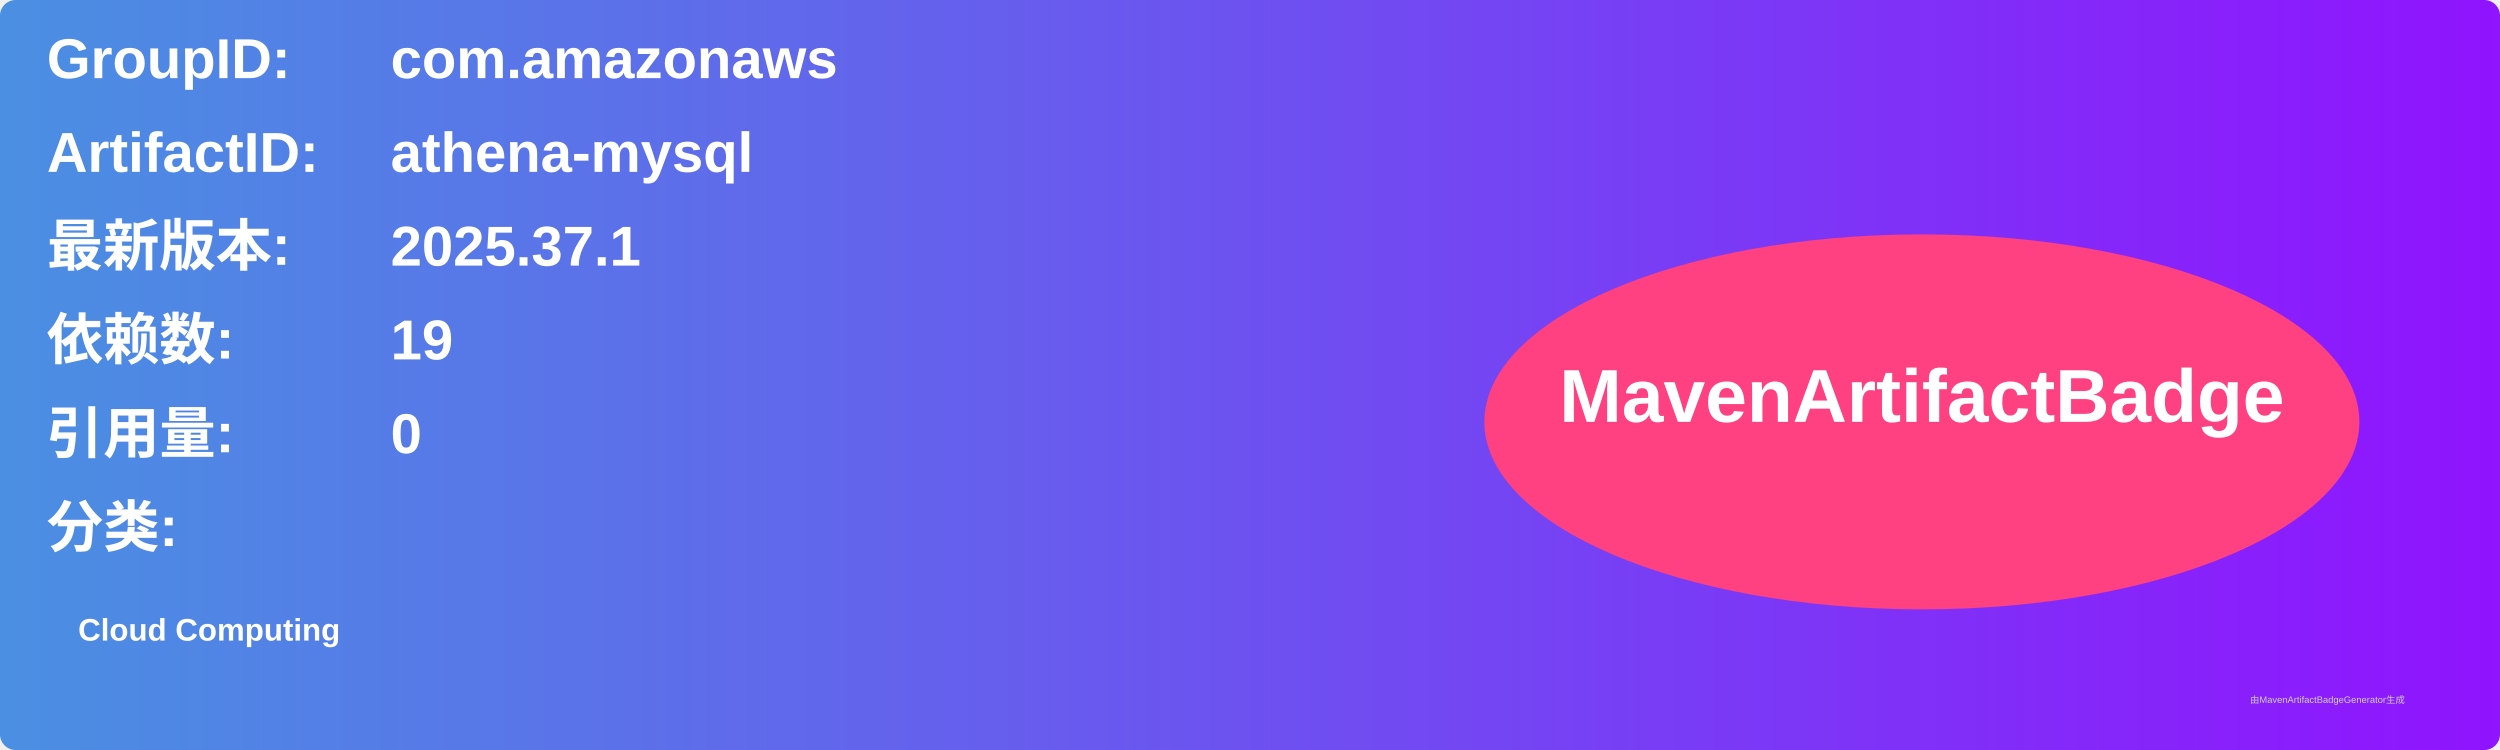
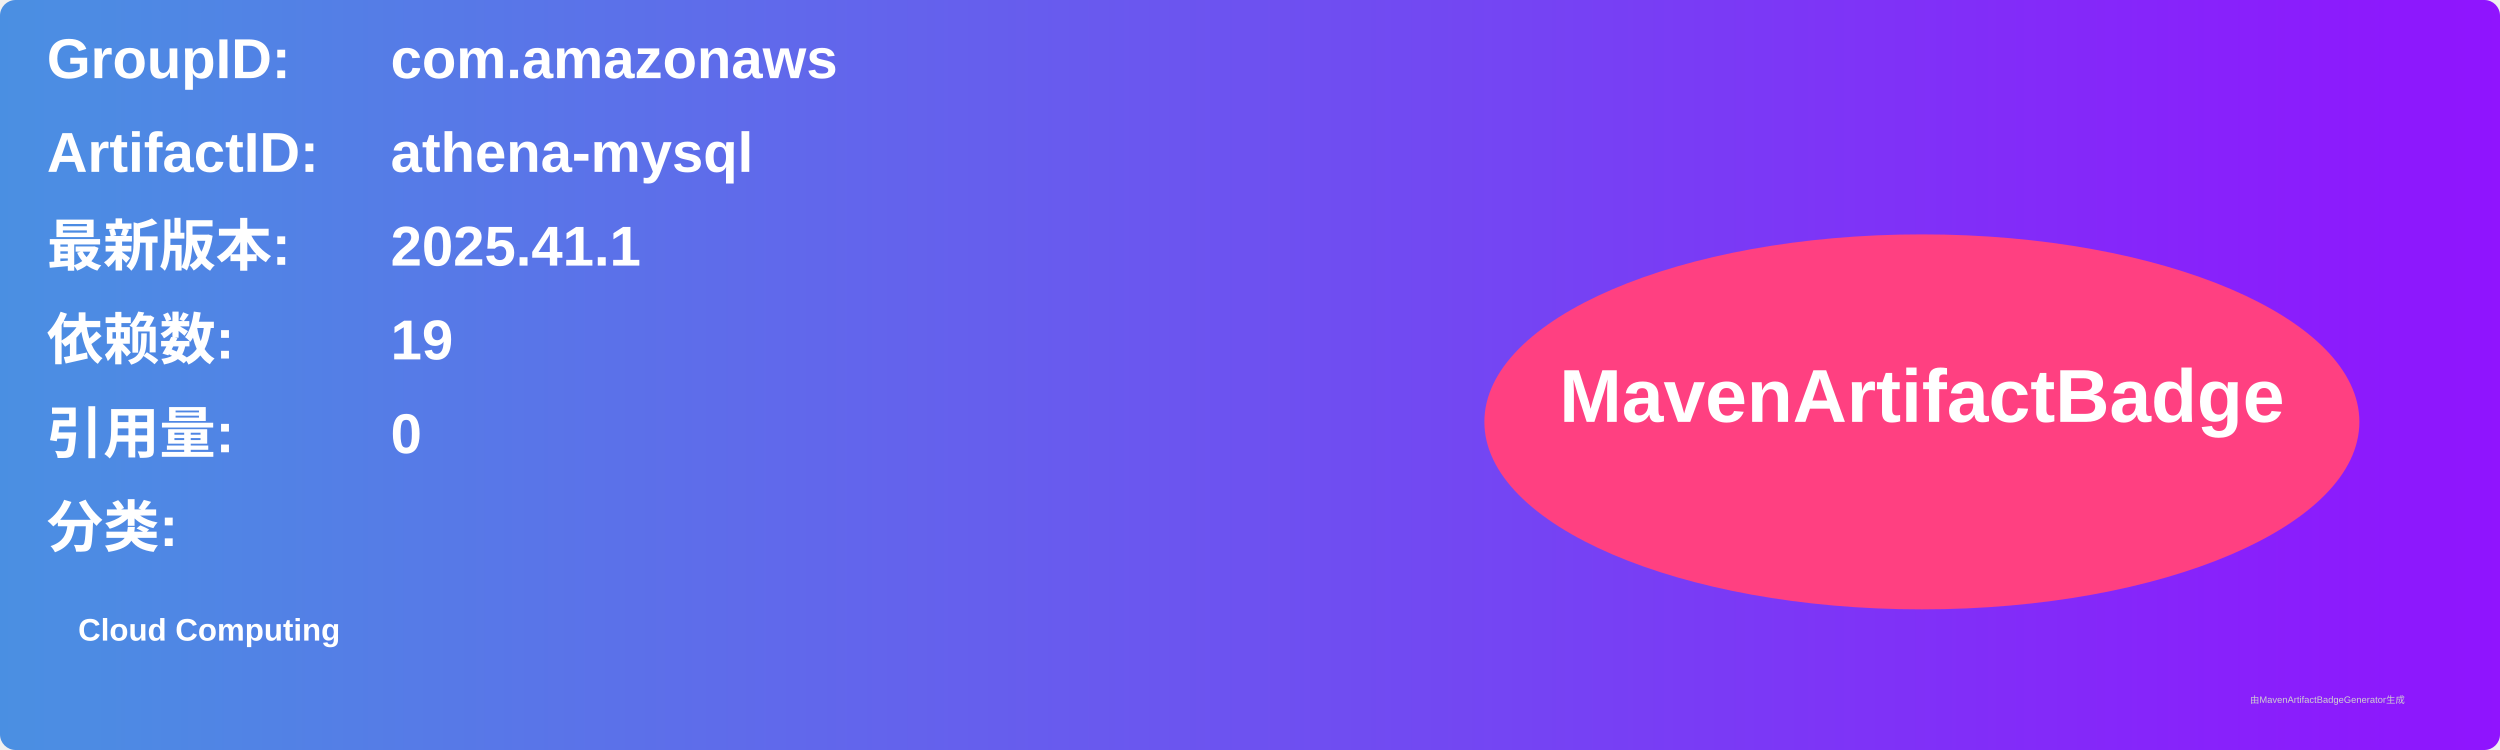
<svg xmlns="http://www.w3.org/2000/svg" width="800" height="240" viewBox="0 0 800 240">
  <linearGradient id="grad" x1="0%" y1="0%" x2="100%" y2="0%">
    <stop offset="0%" stop-color="#4a90e2" />
    <stop offset="100%" stop-color="#9013fe" />
  </linearGradient>
  <rect width="100%" height="100%" rx="5" ry="5" fill="url(#grad)" />
  <g transform="translate(15, 15)">
    <text x="0" y="10" font-family="Arial" font-size="18" fill="white" font-weight="bold" width="260">GroupID:</text>
    <text x="110" y="10" font-family="Arial" font-size="18" fill="white" font-weight="bold" width="460">com.amazonaws</text>
    <text x="0" y="40" font-family="Arial" font-size="18" fill="white" font-weight="bold" width="260">ArtifactID:</text>
    <text x="110" y="40" font-family="Arial" font-size="18" fill="white" font-weight="bold" width="460">athena-mysql</text>
    <text x="0" y="70" font-family="Arial" font-size="18" fill="white" font-weight="bold">最新版本:</text>
    <text x="110" y="70" font-family="Arial" font-size="18" fill="white" font-weight="bold">
-       <tspan font-weight="bold">2025.37.1</tspan>
+       <tspan font-weight="bold">2025.41.1</tspan>
    </text>
    <text x="0" y="100" font-family="Arial" font-size="18" fill="white" font-weight="bold">依赖数: </text>
    <text x="110" y="100" font-family="Arial" font-size="18" fill="white">
      <tspan font-weight="bold">19</tspan>
    </text>
    <text x="0" y="130" font-family="Arial" font-size="18" fill="white" font-weight="bold">引用量: </text>
    <text x="110" y="130" font-family="Arial" font-size="18" fill="white">
      <tspan font-weight="bold">0</tspan>
    </text>
    <text x="0" y="160" font-family="Arial" font-size="18" fill="white" font-weight="bold">分类:</text>
    <text x="10" y="190" font-family="Arial" font-size="10" fill="white">
      <tspan font-weight="bold">Cloud Computing</tspan>
    </text>
    <ellipse cx="600" cy="120" rx="140" ry="60" fill="#ff4081" />
    <text x="600" y="120" text-anchor="middle" font-family="Arial" font-size="24" fill="white" font-weight="bold">MavenArtifactBadge</text>
  </g>
  <text x="720" y="225" font-family="Arial" font-size="3" fill="#d0d0d0">由MavenArtifactBadgeGenerator生成</text>
</svg>
